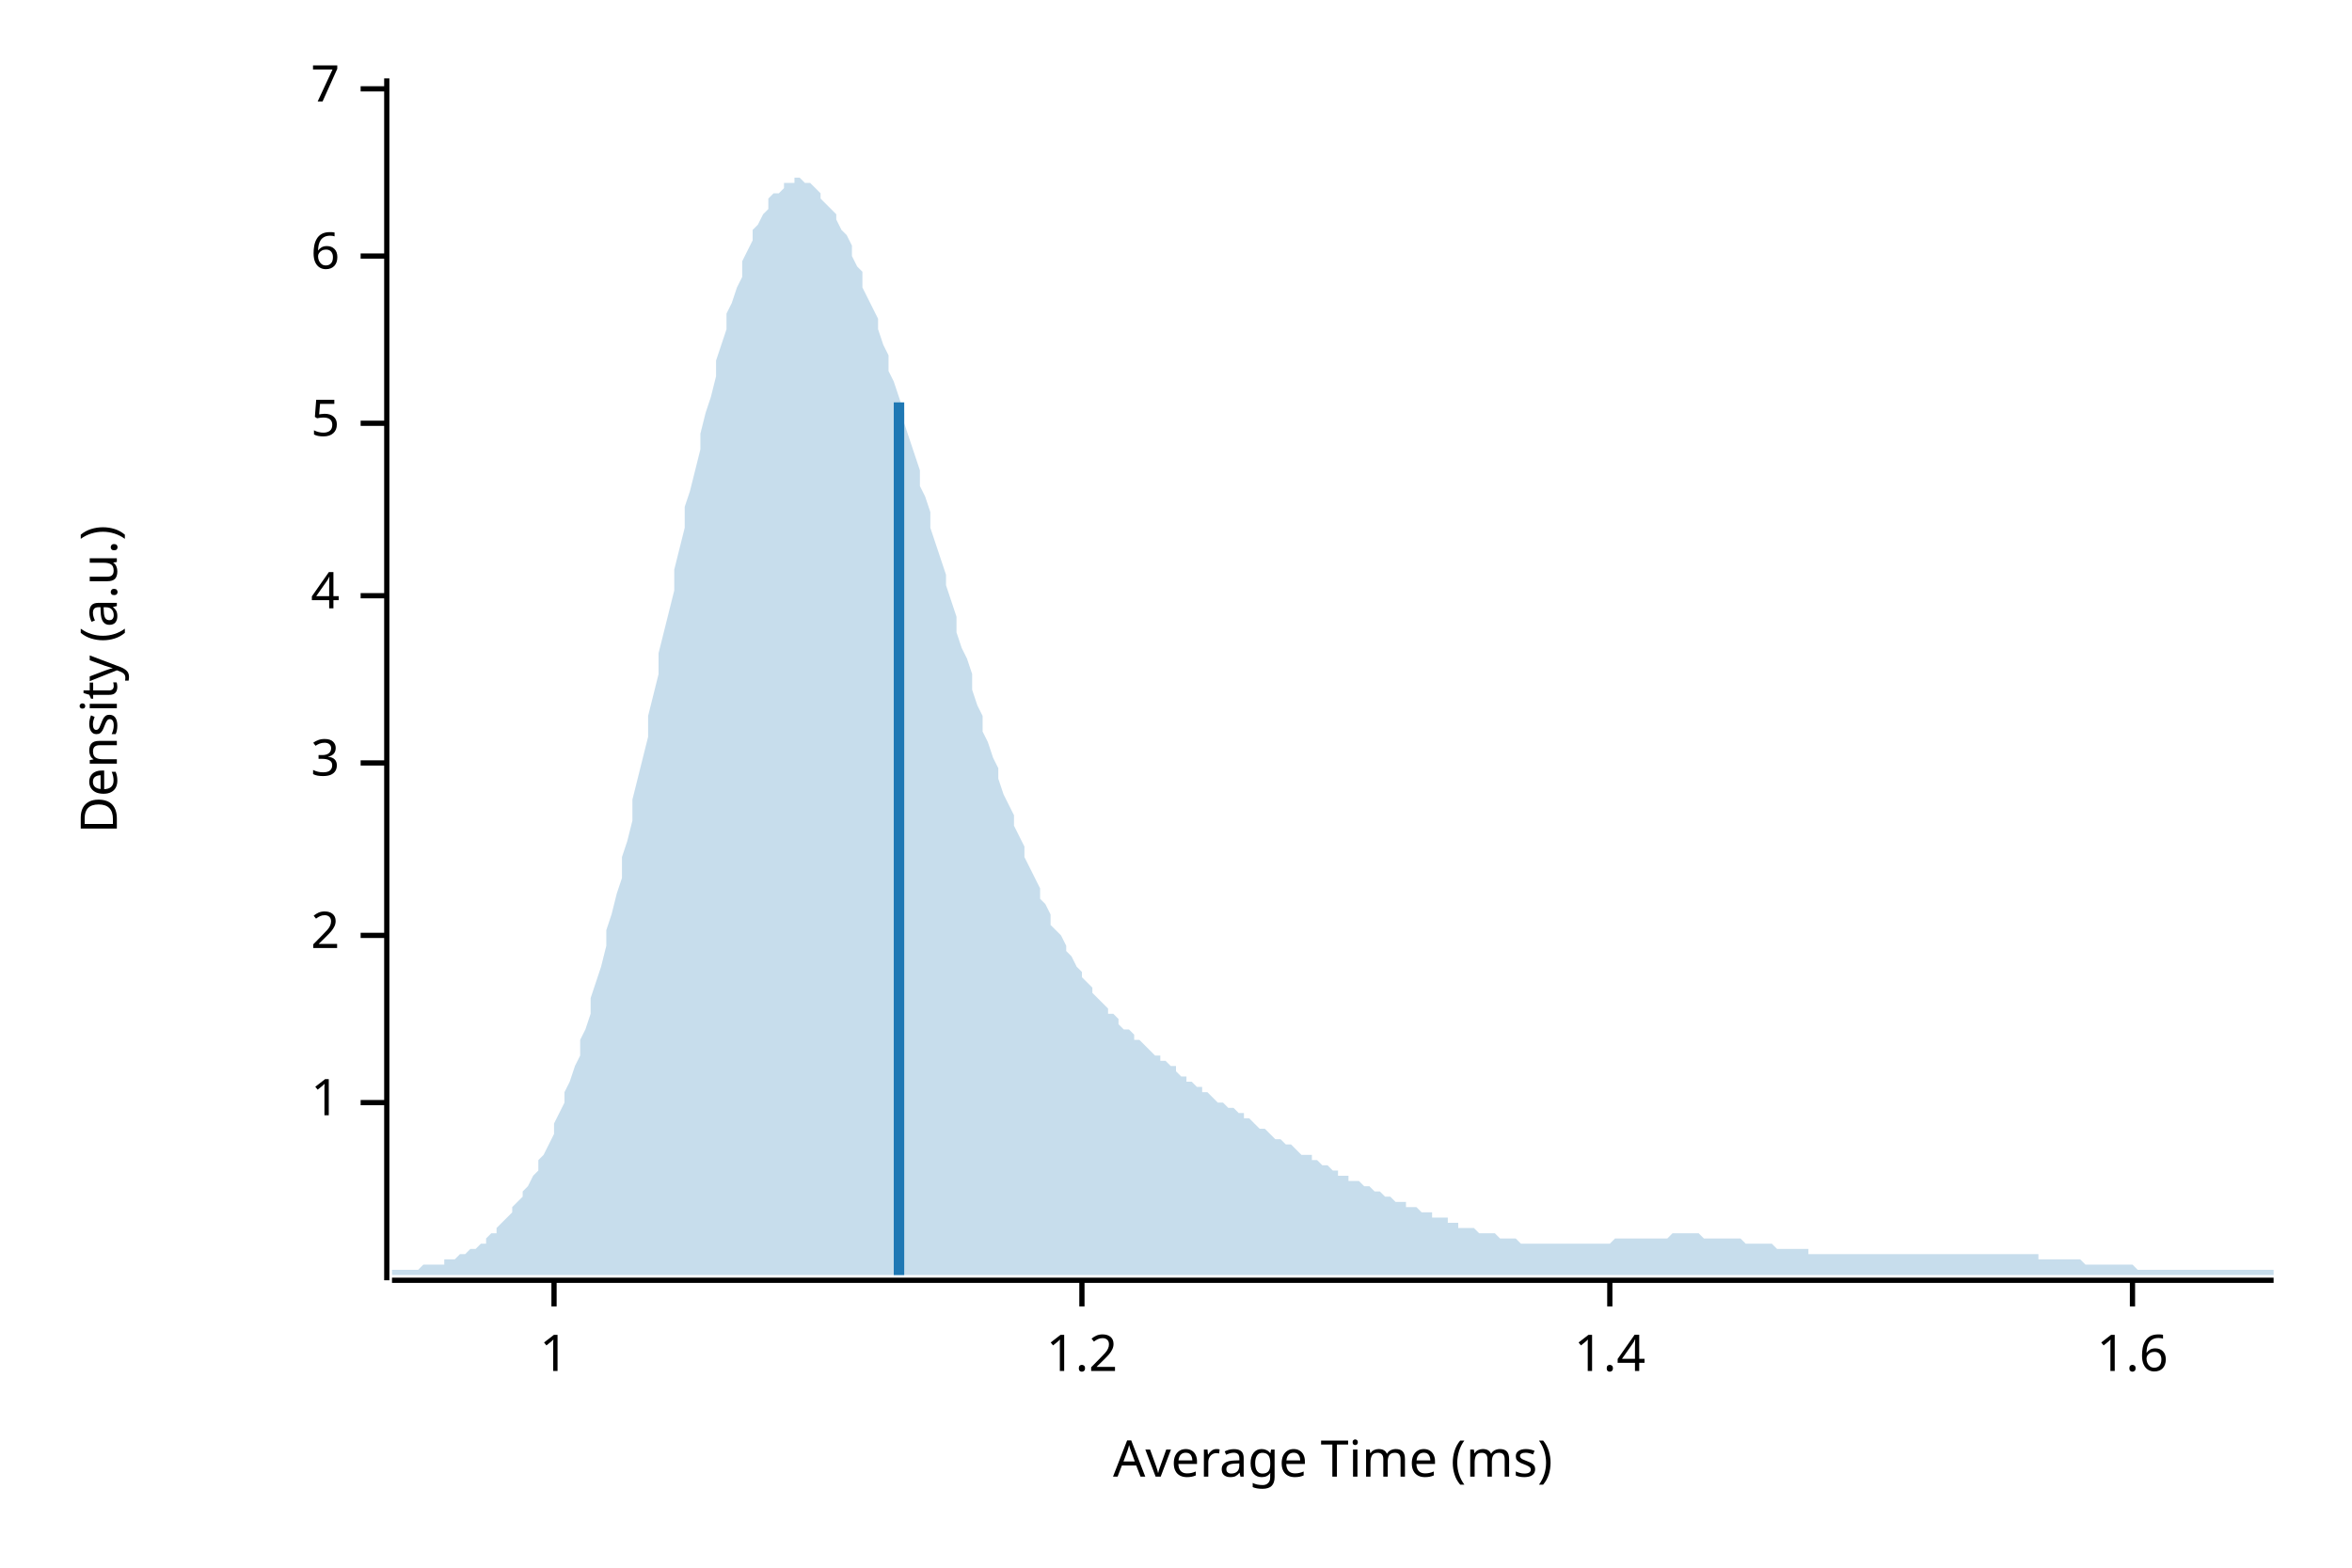
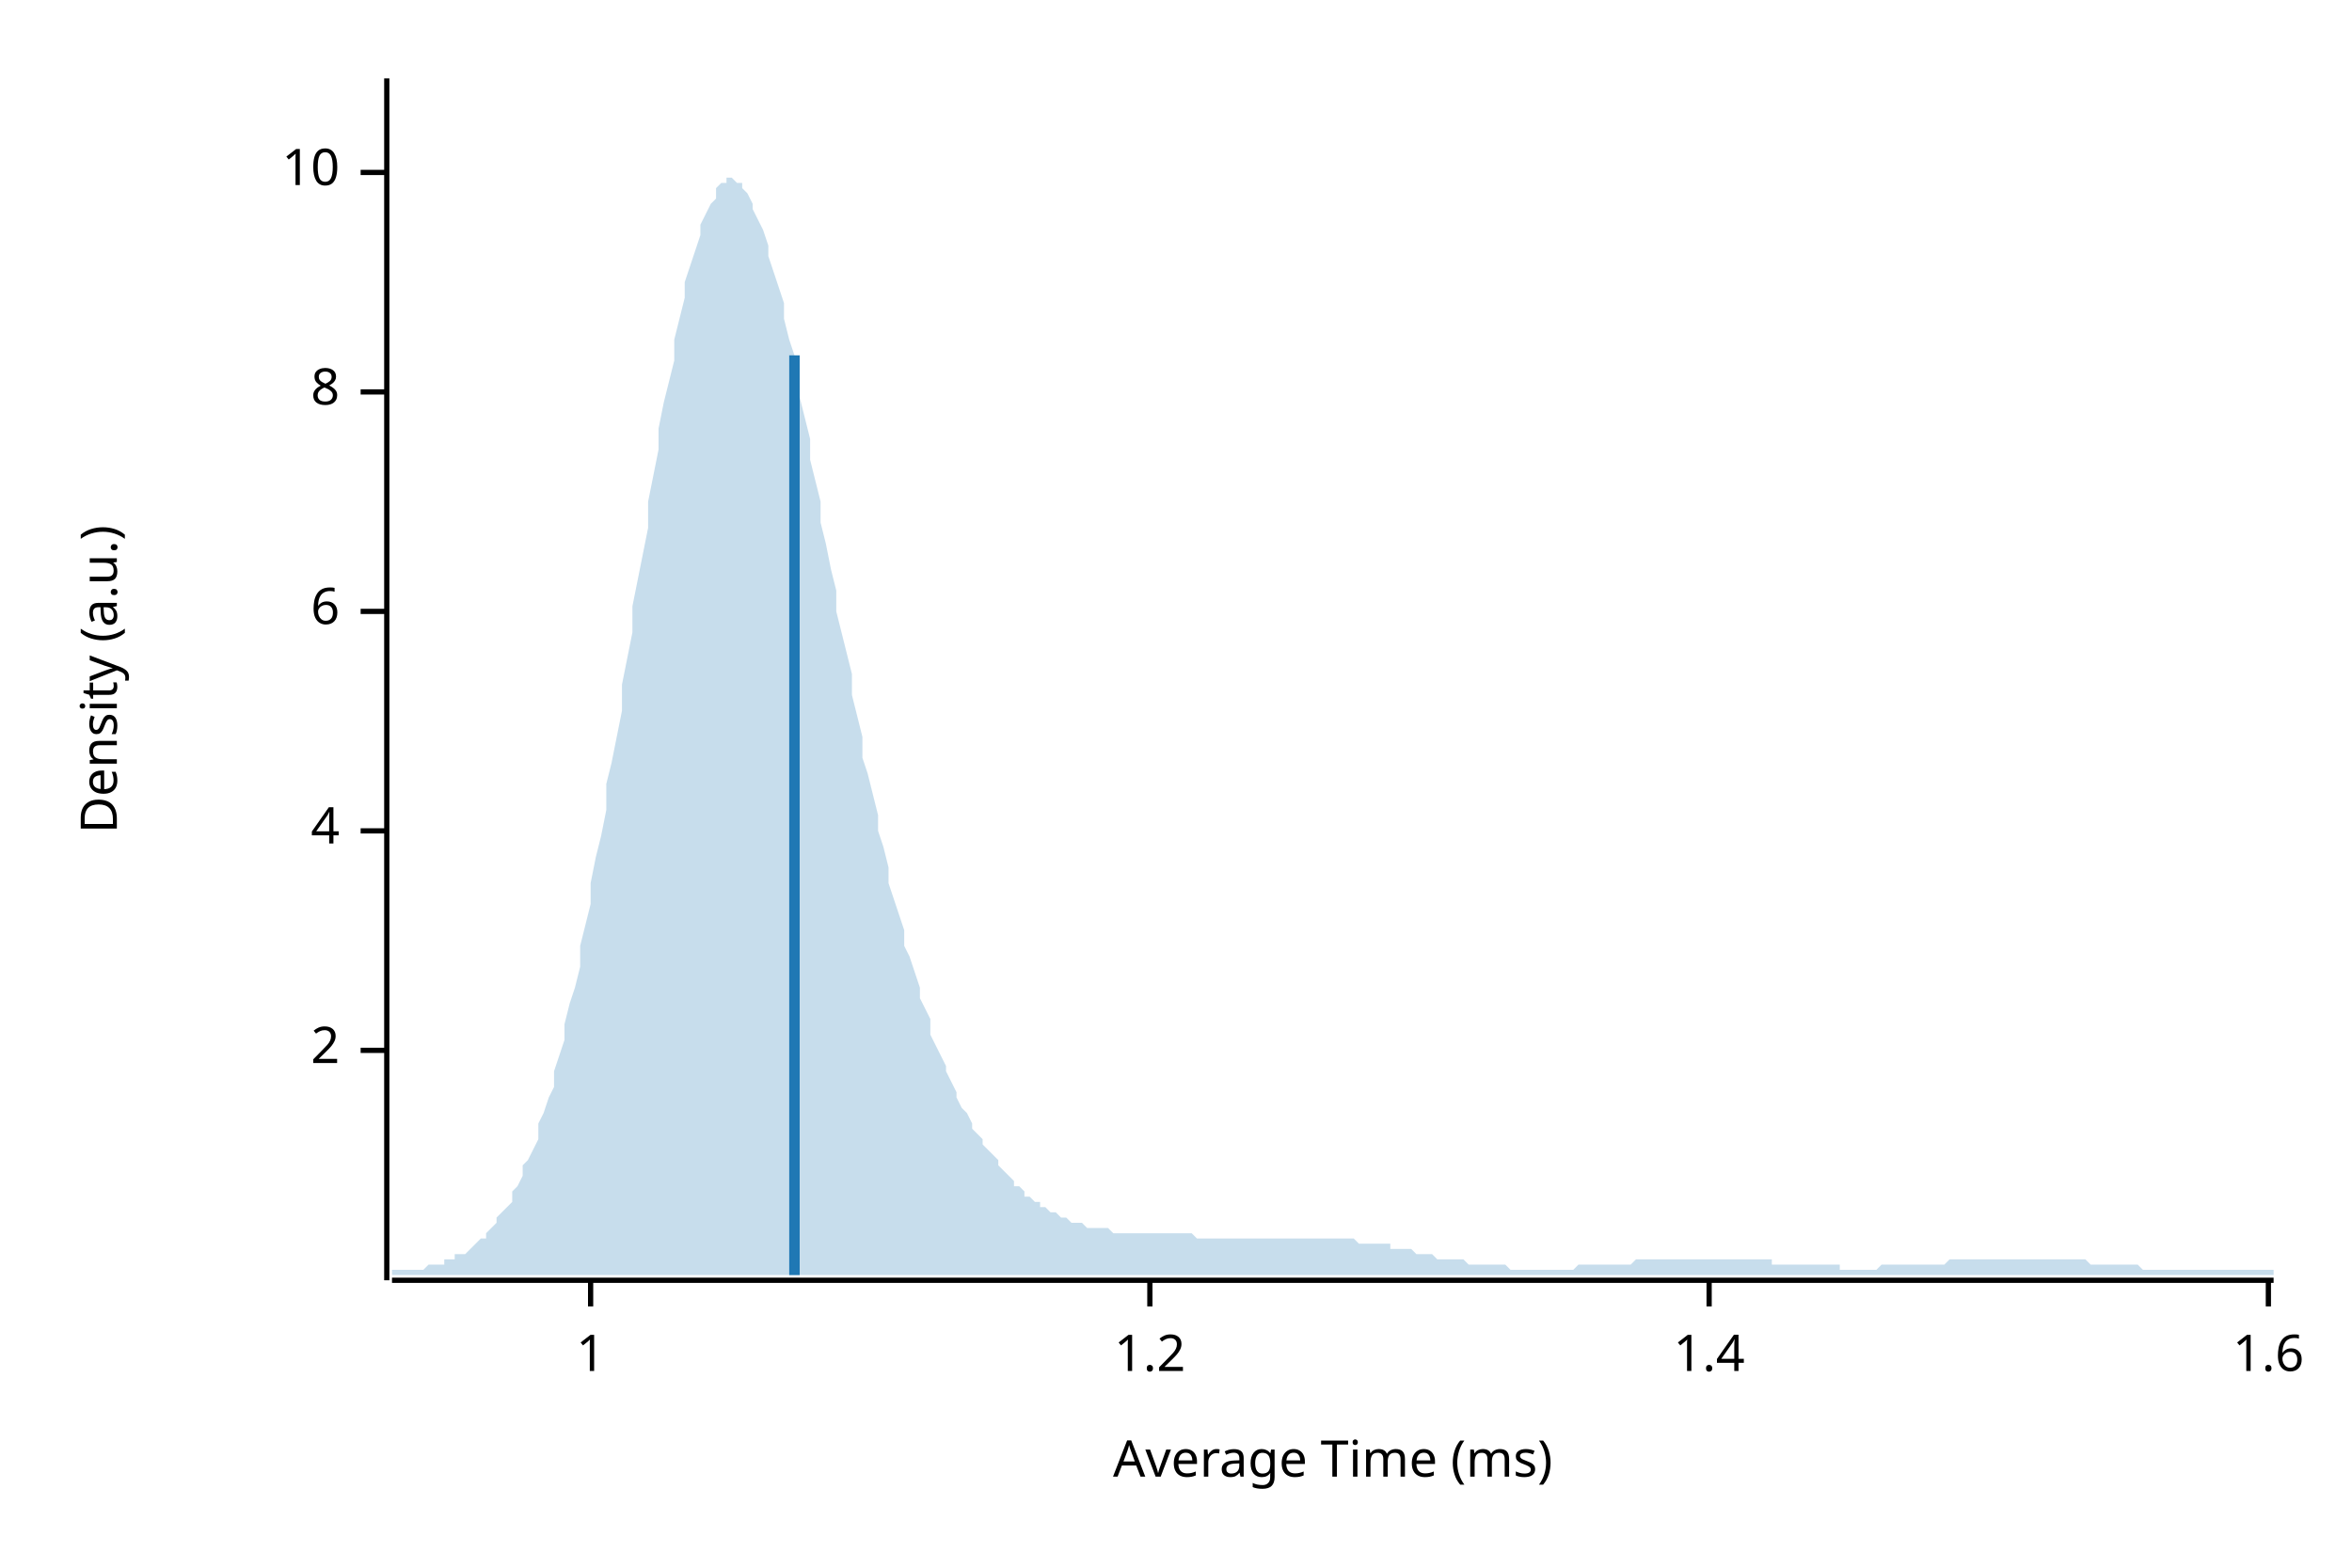
<svg xmlns="http://www.w3.org/2000/svg" width="450" height="300" viewBox="0 0 450 300">
  <text x="15" y="130" dy="0.76em" text-anchor="middle" font-family="sans-serif" font-size="9.677" opacity="1" fill="#000000" transform="rotate(270, 15, 130)">
Density (a.u.)
</text>
  <text x="255" y="285" dy="-0.5ex" text-anchor="middle" font-family="sans-serif" font-size="9.677" opacity="1" fill="#000000">
Average Time (ms)
</text>
  <polyline fill="none" opacity="1" stroke="#000000" stroke-width="1" points="74,15 74,245 " />
-   <text x="65" y="211" dy="0.5ex" text-anchor="end" font-family="sans-serif" font-size="9.677" opacity="1" fill="#000000">
+   <text x="65" y="201" dy="0.5ex" text-anchor="end" font-family="sans-serif" font-size="9.677" opacity="1" fill="#000000">
+ 2
+ </text>
+   <polyline fill="none" opacity="1" stroke="#000000" stroke-width="1" points="69,201 74,201 " />
+   <text x="65" y="159" dy="0.5ex" text-anchor="end" font-family="sans-serif" font-size="9.677" opacity="1" fill="#000000">
+ 4
+ </text>
+   <polyline fill="none" opacity="1" stroke="#000000" stroke-width="1" points="69,159 74,159 " />
+   <text x="65" y="117" dy="0.5ex" text-anchor="end" font-family="sans-serif" font-size="9.677" opacity="1" fill="#000000">
+ 6
+ </text>
+   <polyline fill="none" opacity="1" stroke="#000000" stroke-width="1" points="69,117 74,117 " />
+   <text x="65" y="75" dy="0.5ex" text-anchor="end" font-family="sans-serif" font-size="9.677" opacity="1" fill="#000000">
+ 8
+ </text>
+   <polyline fill="none" opacity="1" stroke="#000000" stroke-width="1" points="69,75 74,75 " />
+   <text x="65" y="33" dy="0.5ex" text-anchor="end" font-family="sans-serif" font-size="9.677" opacity="1" fill="#000000">
+ 10
+ </text>
+   <polyline fill="none" opacity="1" stroke="#000000" stroke-width="1" points="69,33 74,33 " />
+   <polyline fill="none" opacity="1" stroke="#000000" stroke-width="1" points="75,245 435,245 " />
+   <text x="113" y="255" dy="0.76em" text-anchor="middle" font-family="sans-serif" font-size="9.677" opacity="1" fill="#000000">
1
</text>
-   <polyline fill="none" opacity="1" stroke="#000000" stroke-width="1" points="69,211 74,211 " />
-   <text x="65" y="179" dy="0.5ex" text-anchor="end" font-family="sans-serif" font-size="9.677" opacity="1" fill="#000000">
- 2
- </text>
-   <polyline fill="none" opacity="1" stroke="#000000" stroke-width="1" points="69,179 74,179 " />
-   <text x="65" y="146" dy="0.5ex" text-anchor="end" font-family="sans-serif" font-size="9.677" opacity="1" fill="#000000">
- 3
- </text>
-   <polyline fill="none" opacity="1" stroke="#000000" stroke-width="1" points="69,146 74,146 " />
-   <text x="65" y="114" dy="0.5ex" text-anchor="end" font-family="sans-serif" font-size="9.677" opacity="1" fill="#000000">
- 4
- </text>
-   <polyline fill="none" opacity="1" stroke="#000000" stroke-width="1" points="69,114 74,114 " />
-   <text x="65" y="81" dy="0.5ex" text-anchor="end" font-family="sans-serif" font-size="9.677" opacity="1" fill="#000000">
- 5
- </text>
-   <polyline fill="none" opacity="1" stroke="#000000" stroke-width="1" points="69,81 74,81 " />
-   <text x="65" y="49" dy="0.5ex" text-anchor="end" font-family="sans-serif" font-size="9.677" opacity="1" fill="#000000">
- 6
- </text>
-   <polyline fill="none" opacity="1" stroke="#000000" stroke-width="1" points="69,49 74,49 " />
-   <text x="65" y="17" dy="0.5ex" text-anchor="end" font-family="sans-serif" font-size="9.677" opacity="1" fill="#000000">
- 7
- </text>
-   <polyline fill="none" opacity="1" stroke="#000000" stroke-width="1" points="69,17 74,17 " />
-   <polyline fill="none" opacity="1" stroke="#000000" stroke-width="1" points="75,245 435,245 " />
-   <text x="106" y="255" dy="0.76em" text-anchor="middle" font-family="sans-serif" font-size="9.677" opacity="1" fill="#000000">
- 1
- </text>
-   <polyline fill="none" opacity="1" stroke="#000000" stroke-width="1" points="106,245 106,250 " />
-   <text x="207" y="255" dy="0.76em" text-anchor="middle" font-family="sans-serif" font-size="9.677" opacity="1" fill="#000000">
+   <polyline fill="none" opacity="1" stroke="#000000" stroke-width="1" points="113,245 113,250 " />
+   <text x="220" y="255" dy="0.76em" text-anchor="middle" font-family="sans-serif" font-size="9.677" opacity="1" fill="#000000">
1.2
</text>
-   <polyline fill="none" opacity="1" stroke="#000000" stroke-width="1" points="207,245 207,250 " />
-   <text x="308" y="255" dy="0.76em" text-anchor="middle" font-family="sans-serif" font-size="9.677" opacity="1" fill="#000000">
+   <polyline fill="none" opacity="1" stroke="#000000" stroke-width="1" points="220,245 220,250 " />
+   <text x="327" y="255" dy="0.76em" text-anchor="middle" font-family="sans-serif" font-size="9.677" opacity="1" fill="#000000">
1.4
</text>
-   <polyline fill="none" opacity="1" stroke="#000000" stroke-width="1" points="308,245 308,250 " />
-   <text x="408" y="255" dy="0.76em" text-anchor="middle" font-family="sans-serif" font-size="9.677" opacity="1" fill="#000000">
+   <polyline fill="none" opacity="1" stroke="#000000" stroke-width="1" points="327,245 327,250 " />
+   <text x="434" y="255" dy="0.76em" text-anchor="middle" font-family="sans-serif" font-size="9.677" opacity="1" fill="#000000">
1.6
</text>
-   <polyline fill="none" opacity="1" stroke="#000000" stroke-width="1" points="408,245 408,250 " />
-   <polygon opacity="0.25" fill="#1F78B4" points="75,243 75,243 76,243 77,243 77,243 78,243 79,243 80,243 80,243 81,242 82,242 82,242 83,242 84,242 85,242 85,241 86,241 87,241 87,241 88,240 89,240 90,239 90,239 91,239 92,238 93,238 93,237 94,236 95,236 95,235 96,234 97,233 98,232 98,231 99,230 100,229 100,228 101,227 102,225 103,224 103,222 104,221 105,219 106,217 106,215 107,213 108,211 108,209 109,207 110,204 111,202 111,199 112,197 113,194 113,191 114,188 115,185 116,181 116,178 117,175 118,171 119,168 119,164 120,161 121,157 121,153 122,149 123,145 124,141 124,137 125,133 126,129 126,125 127,121 128,117 129,113 129,109 130,105 131,101 131,97 132,94 133,90 134,86 134,83 135,79 136,76 137,72 137,69 138,66 139,63 139,60 140,58 141,55 142,53 142,50 143,48 144,46 144,44 145,43 146,41 147,40 147,38 148,37 149,37 150,36 150,35 151,35 152,35 152,34 153,34 154,35 155,35 155,35 156,36 157,37 157,38 158,39 159,40 160,41 160,42 161,44 162,45 163,47 163,49 164,51 165,52 165,55 166,57 167,59 168,61 168,63 169,66 170,68 170,71 171,73 172,76 173,79 173,81 174,84 175,87 176,90 176,93 177,95 178,98 178,101 179,104 180,107 181,110 181,112 182,115 183,118 183,121 184,124 185,126 186,129 186,132 187,135 188,137 188,140 189,142 190,145 191,147 191,149 192,152 193,154 194,156 194,158 195,160 196,162 196,164 197,166 198,168 199,170 199,172 200,173 201,175 201,177 202,178 203,179 204,181 204,182 205,183 206,185 207,186 207,187 208,188 209,189 209,190 210,191 211,192 212,193 212,194 213,194 214,195 214,196 215,197 216,197 217,198 217,199 218,199 219,200 220,201 220,201 221,202 222,202 222,203 223,203 224,204 225,204 225,205 226,206 227,206 227,207 228,207 229,208 230,208 230,209 231,209 232,210 232,210 233,211 234,211 235,212 235,212 236,212 237,213 238,213 238,214 239,214 240,215 240,215 241,216 242,216 243,217 243,217 244,218 245,218 245,218 246,219 247,219 248,220 248,220 249,221 250,221 251,221 251,222 252,222 253,223 253,223 254,223 255,224 256,224 256,225 257,225 258,225 258,226 259,226 260,226 261,227 261,227 262,227 263,228 264,228 264,228 265,229 266,229 266,229 267,230 268,230 269,230 269,231 270,231 271,231 271,231 272,232 273,232 274,232 274,233 275,233 276,233 277,233 277,234 278,234 279,234 279,235 280,235 281,235 282,235 282,235 283,236 284,236 284,236 285,236 286,236 287,237 287,237 288,237 289,237 289,237 290,237 291,238 292,238 292,238 293,238 294,238 295,238 295,238 296,238 297,238 297,238 298,238 299,238 300,238 300,238 301,238 302,238 302,238 303,238 304,238 305,238 305,238 306,238 307,238 308,238 308,238 309,237 310,237 310,237 311,237 312,237 313,237 313,237 314,237 315,237 315,237 316,237 317,237 318,237 318,237 319,237 320,236 321,236 321,236 322,236 323,236 323,236 324,236 325,236 326,237 326,237 327,237 328,237 328,237 329,237 330,237 331,237 331,237 332,237 333,237 333,237 334,238 335,238 336,238 336,238 337,238 338,238 339,238 339,238 340,239 341,239 341,239 342,239 343,239 344,239 344,239 345,239 346,239 346,240 347,240 348,240 349,240 349,240 350,240 351,240 352,240 352,240 353,240 354,240 354,240 355,240 356,240 357,240 357,240 358,240 359,240 359,240 360,240 361,240 362,240 362,240 363,240 364,240 365,240 365,240 366,240 367,240 367,240 368,240 369,240 370,240 370,240 371,240 372,240 372,240 373,240 374,240 375,240 375,240 376,240 377,240 378,240 378,240 379,240 380,240 380,240 381,240 382,240 383,240 383,240 384,240 385,240 385,240 386,240 387,240 388,240 388,240 389,240 390,240 390,241 391,241 392,241 393,241 393,241 394,241 395,241 396,241 396,241 397,241 398,241 398,241 399,242 400,242 401,242 401,242 402,242 403,242 403,242 404,242 405,242 406,242 406,242 407,242 408,242 409,243 409,243 410,243 411,243 411,243 412,243 413,243 414,243 414,243 415,243 416,243 416,243 417,243 418,243 419,243 419,243 420,243 421,243 422,243 422,243 423,243 424,243 424,243 425,243 426,243 427,243 427,243 428,243 429,243 429,243 430,243 431,243 432,243 432,243 433,243 434,243 435,243 435,244 75,244 " />
-   <polyline fill="none" opacity="1" stroke="#1F78B4" stroke-width="2" points="172,244 172,77 " />
+   <polyline fill="none" opacity="1" stroke="#000000" stroke-width="1" points="434,245 434,250 " />
+   <polygon opacity="0.25" fill="#1F78B4" points="75,243 75,243 76,243 77,243 77,243 78,243 79,243 80,243 80,243 81,243 82,242 82,242 83,242 84,242 85,242 85,241 86,241 87,241 87,240 88,240 89,240 90,239 90,239 91,238 92,237 93,237 93,236 94,235 95,234 95,233 96,232 97,231 98,230 98,228 99,227 100,225 100,223 101,222 102,220 103,218 103,215 104,213 105,210 106,208 106,205 107,202 108,199 108,196 109,192 110,189 111,185 111,181 112,177 113,173 113,169 114,164 115,160 116,155 116,150 117,146 118,141 119,136 119,131 120,126 121,121 121,116 122,111 123,106 124,101 124,96 125,91 126,86 126,82 127,77 128,73 129,69 129,65 130,61 131,57 131,54 132,51 133,48 134,45 134,43 135,41 136,39 137,38 137,36 138,35 139,35 139,34 140,34 141,35 142,35 142,36 143,37 144,39 144,40 145,42 146,44 147,47 147,49 148,52 149,55 150,58 150,61 151,65 152,68 152,72 153,76 154,80 155,84 155,88 156,92 157,96 157,100 158,104 159,109 160,113 160,117 161,121 162,125 163,129 163,133 164,137 165,141 165,145 166,148 167,152 168,156 168,159 169,162 170,166 170,169 171,172 172,175 173,178 173,181 174,183 175,186 176,189 176,191 177,193 178,195 178,198 179,200 180,202 181,204 181,205 182,207 183,209 183,210 184,212 185,213 186,215 186,216 187,217 188,218 188,219 189,220 190,221 191,222 191,223 192,224 193,225 194,226 194,227 195,227 196,228 196,229 197,229 198,230 199,230 199,231 200,231 201,232 201,232 202,232 203,233 204,233 204,233 205,234 206,234 207,234 207,234 208,235 209,235 209,235 210,235 211,235 212,235 212,235 213,236 214,236 214,236 215,236 216,236 217,236 217,236 218,236 219,236 220,236 220,236 221,236 222,236 222,236 223,236 224,236 225,236 225,236 226,236 227,236 227,236 228,236 229,237 230,237 230,237 231,237 232,237 232,237 233,237 234,237 235,237 235,237 236,237 237,237 238,237 238,237 239,237 240,237 240,237 241,237 242,237 243,237 243,237 244,237 245,237 245,237 246,237 247,237 248,237 248,237 249,237 250,237 251,237 251,237 252,237 253,237 253,237 254,237 255,237 256,237 256,237 257,237 258,237 258,237 259,237 260,238 261,238 261,238 262,238 263,238 264,238 264,238 265,238 266,238 266,239 267,239 268,239 269,239 269,239 270,239 271,240 271,240 272,240 273,240 274,240 274,240 275,241 276,241 277,241 277,241 278,241 279,241 279,241 280,241 281,242 282,242 282,242 283,242 284,242 284,242 285,242 286,242 287,242 287,242 288,242 289,243 289,243 290,243 291,243 292,243 292,243 293,243 294,243 295,243 295,243 296,243 297,243 297,243 298,243 299,243 300,243 300,243 301,243 302,242 302,242 303,242 304,242 305,242 305,242 306,242 307,242 308,242 308,242 309,242 310,242 310,242 311,242 312,242 313,241 313,241 314,241 315,241 315,241 316,241 317,241 318,241 318,241 319,241 320,241 321,241 321,241 322,241 323,241 323,241 324,241 325,241 326,241 326,241 327,241 328,241 328,241 329,241 330,241 331,241 331,241 332,241 333,241 333,241 334,241 335,241 336,241 336,241 337,241 338,241 339,241 339,242 340,242 341,242 341,242 342,242 343,242 344,242 344,242 345,242 346,242 346,242 347,242 348,242 349,242 349,242 350,242 351,242 352,242 352,243 353,243 354,243 354,243 355,243 356,243 357,243 357,243 358,243 359,243 359,243 360,242 361,242 362,242 362,242 363,242 364,242 365,242 365,242 366,242 367,242 367,242 368,242 369,242 370,242 370,242 371,242 372,242 372,242 373,241 374,241 375,241 375,241 376,241 377,241 378,241 378,241 379,241 380,241 380,241 381,241 382,241 383,241 383,241 384,241 385,241 385,241 386,241 387,241 388,241 388,241 389,241 390,241 390,241 391,241 392,241 393,241 393,241 394,241 395,241 396,241 396,241 397,241 398,241 398,241 399,241 400,242 401,242 401,242 402,242 403,242 403,242 404,242 405,242 406,242 406,242 407,242 408,242 409,242 409,242 410,243 411,243 411,243 412,243 413,243 414,243 414,243 415,243 416,243 416,243 417,243 418,243 419,243 419,243 420,243 421,243 422,243 422,243 423,243 424,243 424,243 425,243 426,243 427,243 427,243 428,243 429,243 429,243 430,243 431,243 432,243 432,243 433,243 434,243 435,243 435,244 75,244 " />
+   <polyline fill="none" opacity="1" stroke="#1F78B4" stroke-width="2" points="152,244 152,68 " />
</svg>
